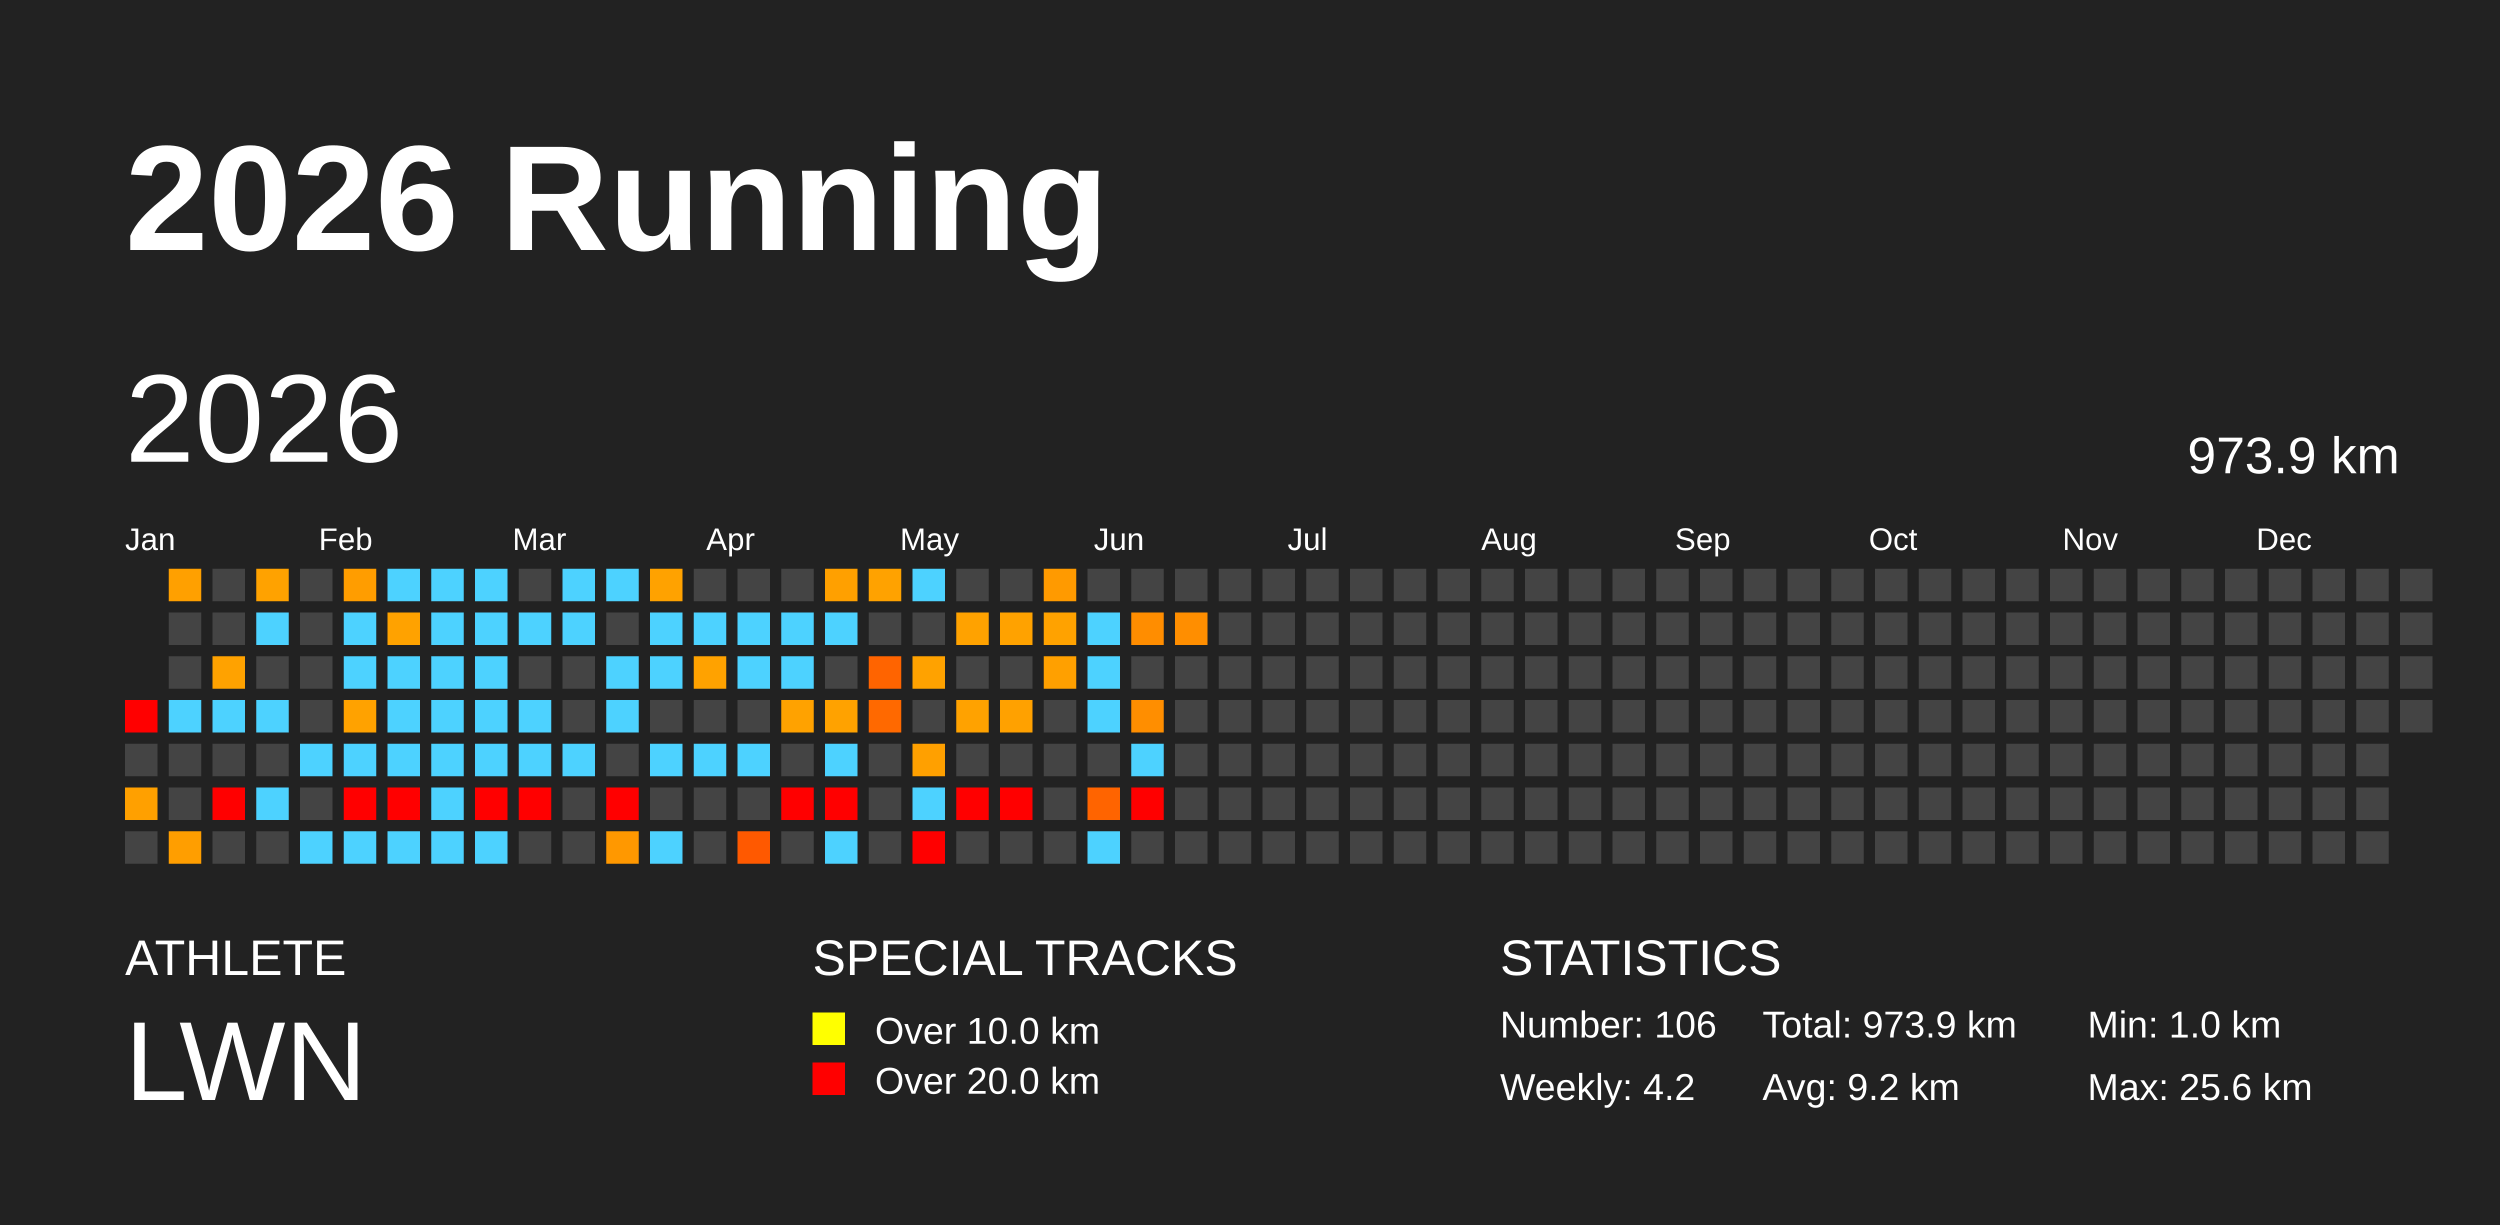
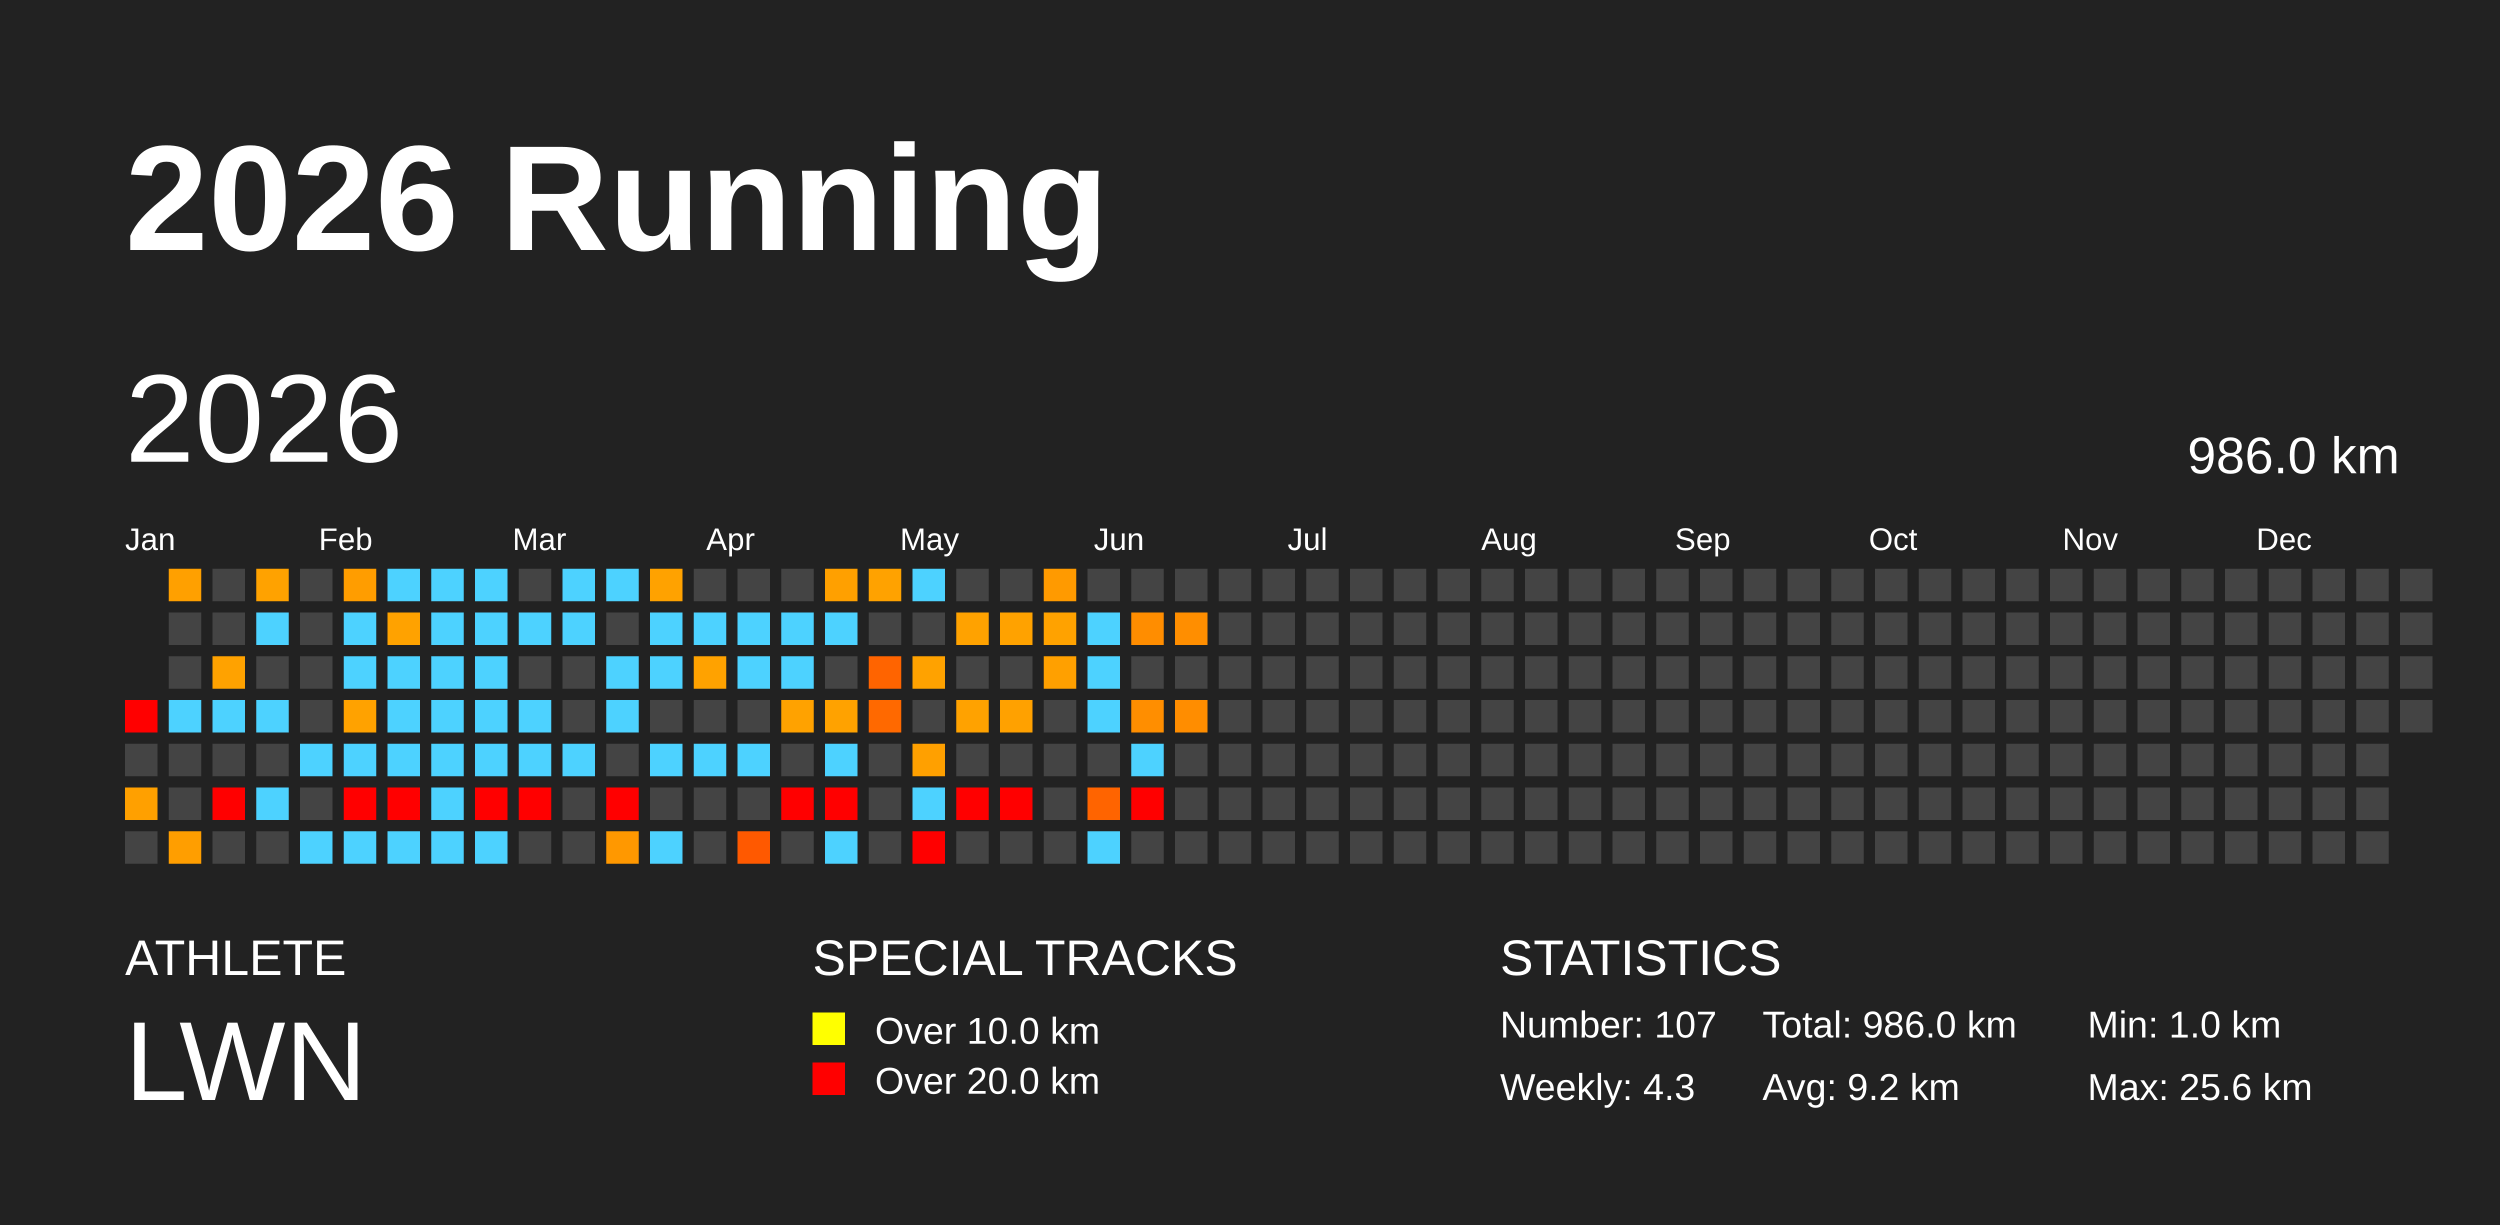
<svg xmlns="http://www.w3.org/2000/svg" baseProfile="full" height="98mm" version="1.1" viewBox="0,0,200,98" width="200mm">
  <defs />
  <rect fill="#222222" height="98" width="200" x="0" y="0" />
  <text fill="#FFFFFF" style="font-size:12px; font-family:Arial; font-weight:bold;" x="10" y="20">2026 Running</text>
  <text fill="#FFFFFF" style="font-size:4px; font-family:Arial" x="10" y="78">ATHLETE</text>
  <text fill="#FFFFFF" style="font-size:9px; font-family:Arial" x="10" y="88">LWN</text>
  <text fill="#FFFFFF" style="font-size:4px; font-family:Arial" x="65" y="78">SPECIAL TRACKS</text>
  <rect fill="yellow" height="2.6" width="2.6" x="65" y="81" />
  <text fill="#FFFFFF" style="font-size:3px; font-family:Arial" x="70" y="83.5">Over 10.0 km</text>
  <rect fill="red" height="2.6" width="2.6" x="65" y="85" />
  <text fill="#FFFFFF" style="font-size:3px; font-family:Arial" x="70" y="87.5">Over 20.0 km</text>
  <text fill="#FFFFFF" style="font-size:4px; font-family:Arial" x="120" y="78">STATISTICS</text>
-   <text fill="#FFFFFF" style="font-size:3px; font-family:Arial" x="120" y="83">Number: 106</text>
-   <text fill="#FFFFFF" style="font-size:3px; font-family:Arial" x="120" y="88">Weekly: 4.2</text>
-   <text fill="#FFFFFF" style="font-size:3px; font-family:Arial" x="141" y="83">Total: 973.9 km</text>
+   <text fill="#FFFFFF" style="font-size:3px; font-family:Arial" x="120" y="83">Number: 107</text>
+   <text fill="#FFFFFF" style="font-size:3px; font-family:Arial" x="120" y="88">Weekly: 4.3</text>
+   <text fill="#FFFFFF" style="font-size:3px; font-family:Arial" x="141" y="83">Total: 986.0 km</text>
  <text fill="#FFFFFF" style="font-size:3px; font-family:Arial" x="141" y="88">Avg: 9.2 km</text>
  <text fill="#FFFFFF" style="font-size:3px; font-family:Arial" x="167" y="83">Min: 1.0 km</text>
  <text fill="#FFFFFF" style="font-size:3px; font-family:Arial" x="167" y="88">Max: 25.6 km</text>
  <text dominant-baseline="hanging" fill="#FFFFFF" style="font-size:10.0px; font-family:Arial;" x="10" y="30">2026</text>
-   <text dominant-baseline="hanging" fill="#FFFFFF" style="font-size:4.125px; font-family:Arial;" x="175" y="35">973.9 km</text>
+   <text dominant-baseline="hanging" fill="#FFFFFF" style="font-size:4.125px; font-family:Arial;" x="175" y="35">986.0 km</text>
  <text fill="#FFFFFF" style="font-size:2.5px; font-family:Arial" x="10.0" y="44">Jan</text>
  <text fill="#FFFFFF" style="font-size:2.5px; font-family:Arial" x="25.5" y="44">Feb</text>
  <text fill="#FFFFFF" style="font-size:2.5px; font-family:Arial" x="41.0" y="44">Mar</text>
  <text fill="#FFFFFF" style="font-size:2.5px; font-family:Arial" x="56.5" y="44">Apr</text>
  <text fill="#FFFFFF" style="font-size:2.5px; font-family:Arial" x="72.0" y="44">May</text>
  <text fill="#FFFFFF" style="font-size:2.5px; font-family:Arial" x="87.5" y="44">Jun</text>
  <text fill="#FFFFFF" style="font-size:2.5px; font-family:Arial" x="103.0" y="44">Jul</text>
  <text fill="#FFFFFF" style="font-size:2.5px; font-family:Arial" x="118.5" y="44">Aug</text>
  <text fill="#FFFFFF" style="font-size:2.5px; font-family:Arial" x="134.0" y="44">Sep</text>
  <text fill="#FFFFFF" style="font-size:2.5px; font-family:Arial" x="149.5" y="44">Oct</text>
  <text fill="#FFFFFF" style="font-size:2.5px; font-family:Arial" x="165.0" y="44">Nov</text>
  <text fill="#FFFFFF" style="font-size:2.5px; font-family:Arial" x="180.5" y="44">Dec</text>
  <rect fill="red" height="2.6" width="2.6" x="10.0" y="56.0" />
  <rect fill="#444444" height="2.6" width="2.6" x="10.0" y="59.5" />
  <rect fill="#ffa000" height="2.6" width="2.6" x="10.0" y="63.0" />
  <rect fill="#444444" height="2.6" width="2.6" x="10.0" y="66.5" />
  <rect fill="#ffa000" height="2.6" width="2.6" x="13.5" y="45.5" />
  <rect fill="#444444" height="2.6" width="2.6" x="13.5" y="49.0" />
  <rect fill="#444444" height="2.6" width="2.6" x="13.5" y="52.5" />
  <rect fill="#4dd2ff" height="2.6" width="2.6" x="13.5" y="56.0" />
  <rect fill="#444444" height="2.6" width="2.6" x="13.5" y="59.5" />
  <rect fill="#444444" height="2.6" width="2.6" x="13.5" y="63.0" />
  <rect fill="#ff9e00" height="2.6" width="2.6" x="13.5" y="66.5" />
  <rect fill="#444444" height="2.6" width="2.6" x="17.0" y="45.5" />
  <rect fill="#444444" height="2.6" width="2.6" x="17.0" y="49.0" />
  <rect fill="#ffa200" height="2.6" width="2.6" x="17.0" y="52.5" />
  <rect fill="#4dd2ff" height="2.6" width="2.6" x="17.0" y="56.0" />
  <rect fill="#444444" height="2.6" width="2.6" x="17.0" y="59.5" />
  <rect fill="red" height="2.6" width="2.6" x="17.0" y="63.0" />
  <rect fill="#444444" height="2.6" width="2.6" x="17.0" y="66.5" />
  <rect fill="#ffa200" height="2.6" width="2.6" x="20.5" y="45.5" />
  <rect fill="#4dd2ff" height="2.6" width="2.6" x="20.5" y="49.0" />
  <rect fill="#444444" height="2.6" width="2.6" x="20.5" y="52.5" />
  <rect fill="#4dd2ff" height="2.6" width="2.6" x="20.5" y="56.0" />
  <rect fill="#444444" height="2.6" width="2.6" x="20.5" y="59.5" />
  <rect fill="#4dd2ff" height="2.6" width="2.6" x="20.5" y="63.0" />
  <rect fill="#444444" height="2.6" width="2.6" x="20.5" y="66.5" />
  <rect fill="#444444" height="2.6" width="2.6" x="24.0" y="45.5" />
  <rect fill="#444444" height="2.6" width="2.6" x="24.0" y="49.0" />
  <rect fill="#444444" height="2.6" width="2.6" x="24.0" y="52.5" />
  <rect fill="#444444" height="2.6" width="2.6" x="24.0" y="56.0" />
  <rect fill="#4dd2ff" height="2.6" width="2.6" x="24.0" y="59.5" />
  <rect fill="#444444" height="2.6" width="2.6" x="24.0" y="63.0" />
  <rect fill="#4dd2ff" height="2.6" width="2.6" x="24.0" y="66.5" />
  <rect fill="#ff9d00" height="2.6" width="2.6" x="27.5" y="45.5" />
  <rect fill="#4dd2ff" height="2.6" width="2.6" x="27.5" y="49.0" />
  <rect fill="#4dd2ff" height="2.6" width="2.6" x="27.5" y="52.5" />
  <rect fill="#ffa200" height="2.6" width="2.6" x="27.5" y="56.0" />
  <rect fill="#4dd2ff" height="2.6" width="2.6" x="27.5" y="59.5" />
  <rect fill="red" height="2.6" width="2.6" x="27.5" y="63.0" />
  <rect fill="#4dd2ff" height="2.6" width="2.6" x="27.5" y="66.5" />
  <rect fill="#4dd2ff" height="2.6" width="2.6" x="31.0" y="45.5" />
  <rect fill="#ffa200" height="2.6" width="2.6" x="31.0" y="49.0" />
  <rect fill="#4dd2ff" height="2.6" width="2.6" x="31.0" y="52.5" />
  <rect fill="#4dd2ff" height="2.6" width="2.6" x="31.0" y="56.0" />
  <rect fill="#4dd2ff" height="2.6" width="2.6" x="31.0" y="59.5" />
  <rect fill="red" height="2.6" width="2.6" x="31.0" y="63.0" />
  <rect fill="#4dd2ff" height="2.6" width="2.6" x="31.0" y="66.5" />
  <rect fill="#4dd2ff" height="2.6" width="2.6" x="34.5" y="45.5" />
  <rect fill="#4dd2ff" height="2.6" width="2.6" x="34.5" y="49.0" />
  <rect fill="#4dd2ff" height="2.6" width="2.6" x="34.5" y="52.5" />
  <rect fill="#4dd2ff" height="2.6" width="2.6" x="34.5" y="56.0" />
  <rect fill="#4dd2ff" height="2.6" width="2.6" x="34.5" y="59.5" />
  <rect fill="#4dd2ff" height="2.6" width="2.6" x="34.5" y="63.0" />
  <rect fill="#4dd2ff" height="2.6" width="2.6" x="34.5" y="66.5" />
  <rect fill="#4dd2ff" height="2.6" width="2.6" x="38.0" y="45.5" />
  <rect fill="#4dd2ff" height="2.6" width="2.6" x="38.0" y="49.0" />
  <rect fill="#4dd2ff" height="2.6" width="2.6" x="38.0" y="52.5" />
  <rect fill="#4dd2ff" height="2.6" width="2.6" x="38.0" y="56.0" />
  <rect fill="#4dd2ff" height="2.6" width="2.6" x="38.0" y="59.5" />
  <rect fill="red" height="2.6" width="2.6" x="38.0" y="63.0" />
  <rect fill="#4dd2ff" height="2.6" width="2.6" x="38.0" y="66.5" />
  <rect fill="#444444" height="2.6" width="2.6" x="41.5" y="45.5" />
  <rect fill="#4dd2ff" height="2.6" width="2.6" x="41.5" y="49.0" />
  <rect fill="#444444" height="2.6" width="2.6" x="41.5" y="52.5" />
  <rect fill="#4dd2ff" height="2.6" width="2.6" x="41.5" y="56.0" />
  <rect fill="#4dd2ff" height="2.6" width="2.6" x="41.5" y="59.5" />
  <rect fill="red" height="2.6" width="2.6" x="41.5" y="63.0" />
  <rect fill="#444444" height="2.6" width="2.6" x="41.5" y="66.5" />
  <rect fill="#4dd2ff" height="2.6" width="2.6" x="45.0" y="45.5" />
  <rect fill="#4dd2ff" height="2.6" width="2.6" x="45.0" y="49.0" />
  <rect fill="#444444" height="2.6" width="2.6" x="45.0" y="52.5" />
  <rect fill="#444444" height="2.6" width="2.6" x="45.0" y="56.0" />
  <rect fill="#4dd2ff" height="2.6" width="2.6" x="45.0" y="59.5" />
  <rect fill="#444444" height="2.6" width="2.6" x="45.0" y="63.0" />
  <rect fill="#444444" height="2.6" width="2.6" x="45.0" y="66.5" />
  <rect fill="#4dd2ff" height="2.6" width="2.6" x="48.5" y="45.5" />
  <rect fill="#444444" height="2.6" width="2.6" x="48.5" y="49.0" />
  <rect fill="#4dd2ff" height="2.6" width="2.6" x="48.5" y="52.5" />
  <rect fill="#4dd2ff" height="2.6" width="2.6" x="48.5" y="56.0" />
  <rect fill="#444444" height="2.6" width="2.6" x="48.5" y="59.5" />
  <rect fill="red" height="2.6" width="2.6" x="48.5" y="63.0" />
  <rect fill="#ff9800" height="2.6" width="2.6" x="48.5" y="66.5" />
  <rect fill="#ffa200" height="2.6" width="2.6" x="52.0" y="45.5" />
  <rect fill="#4dd2ff" height="2.6" width="2.6" x="52.0" y="49.0" />
  <rect fill="#4dd2ff" height="2.6" width="2.6" x="52.0" y="52.5" />
  <rect fill="#444444" height="2.6" width="2.6" x="52.0" y="56.0" />
  <rect fill="#4dd2ff" height="2.6" width="2.6" x="52.0" y="59.5" />
  <rect fill="#444444" height="2.6" width="2.6" x="52.0" y="63.0" />
  <rect fill="#4dd2ff" height="2.6" width="2.6" x="52.0" y="66.5" />
  <rect fill="#444444" height="2.6" width="2.6" x="55.5" y="45.5" />
  <rect fill="#4dd2ff" height="2.6" width="2.6" x="55.5" y="49.0" />
  <rect fill="#ffa200" height="2.6" width="2.6" x="55.5" y="52.5" />
  <rect fill="#444444" height="2.6" width="2.6" x="55.5" y="56.0" />
  <rect fill="#4dd2ff" height="2.6" width="2.6" x="55.5" y="59.5" />
  <rect fill="#444444" height="2.6" width="2.6" x="55.5" y="63.0" />
  <rect fill="#444444" height="2.6" width="2.6" x="55.5" y="66.5" />
  <rect fill="#444444" height="2.6" width="2.6" x="59.0" y="45.5" />
  <rect fill="#4dd2ff" height="2.6" width="2.6" x="59.0" y="49.0" />
  <rect fill="#4dd2ff" height="2.6" width="2.6" x="59.0" y="52.5" />
  <rect fill="#444444" height="2.6" width="2.6" x="59.0" y="56.0" />
  <rect fill="#4dd2ff" height="2.6" width="2.6" x="59.0" y="59.5" />
  <rect fill="#444444" height="2.6" width="2.6" x="59.0" y="63.0" />
  <rect fill="#ff5900" height="2.6" width="2.6" x="59.0" y="66.5" />
  <rect fill="#444444" height="2.6" width="2.6" x="62.5" y="45.5" />
  <rect fill="#4dd2ff" height="2.6" width="2.6" x="62.5" y="49.0" />
  <rect fill="#4dd2ff" height="2.6" width="2.6" x="62.5" y="52.5" />
  <rect fill="#ffa200" height="2.6" width="2.6" x="62.5" y="56.0" />
  <rect fill="#444444" height="2.6" width="2.6" x="62.5" y="59.5" />
  <rect fill="red" height="2.6" width="2.6" x="62.5" y="63.0" />
  <rect fill="#444444" height="2.6" width="2.6" x="62.5" y="66.5" />
  <rect fill="#ffa000" height="2.6" width="2.6" x="66.0" y="45.5" />
  <rect fill="#4dd2ff" height="2.6" width="2.6" x="66.0" y="49.0" />
  <rect fill="#444444" height="2.6" width="2.6" x="66.0" y="52.5" />
  <rect fill="#ffa200" height="2.6" width="2.6" x="66.0" y="56.0" />
  <rect fill="#4dd2ff" height="2.6" width="2.6" x="66.0" y="59.5" />
  <rect fill="red" height="2.6" width="2.6" x="66.0" y="63.0" />
  <rect fill="#4dd2ff" height="2.6" width="2.6" x="66.0" y="66.5" />
  <rect fill="#ffa200" height="2.6" width="2.6" x="69.5" y="45.5" />
  <rect fill="#444444" height="2.6" width="2.6" x="69.5" y="49.0" />
  <rect fill="#ff6400" height="2.6" width="2.6" x="69.5" y="52.5" />
  <rect fill="#ff6900" height="2.6" width="2.6" x="69.5" y="56.0" />
  <rect fill="#444444" height="2.6" width="2.6" x="69.5" y="59.5" />
  <rect fill="#444444" height="2.6" width="2.6" x="69.5" y="63.0" />
  <rect fill="#444444" height="2.6" width="2.6" x="69.5" y="66.5" />
  <rect fill="#4dd2ff" height="2.6" width="2.6" x="73.0" y="45.5" />
  <rect fill="#444444" height="2.6" width="2.6" x="73.0" y="49.0" />
  <rect fill="#ffa200" height="2.6" width="2.6" x="73.0" y="52.5" />
  <rect fill="#444444" height="2.6" width="2.6" x="73.0" y="56.0" />
  <rect fill="#ffa000" height="2.6" width="2.6" x="73.0" y="59.5" />
  <rect fill="#4dd2ff" height="2.6" width="2.6" x="73.0" y="63.0" />
  <rect fill="red" height="2.6" width="2.6" x="73.0" y="66.5" />
  <rect fill="#444444" height="2.6" width="2.6" x="76.5" y="45.5" />
  <rect fill="#ffa200" height="2.6" width="2.6" x="76.5" y="49.0" />
  <rect fill="#444444" height="2.6" width="2.6" x="76.5" y="52.5" />
  <rect fill="#ffa200" height="2.6" width="2.6" x="76.5" y="56.0" />
  <rect fill="#444444" height="2.6" width="2.6" x="76.5" y="59.5" />
  <rect fill="red" height="2.6" width="2.6" x="76.5" y="63.0" />
  <rect fill="#444444" height="2.6" width="2.6" x="76.5" y="66.5" />
  <rect fill="#444444" height="2.6" width="2.6" x="80.0" y="45.5" />
  <rect fill="#ffa200" height="2.6" width="2.6" x="80.0" y="49.0" />
  <rect fill="#444444" height="2.6" width="2.6" x="80.0" y="52.5" />
  <rect fill="#ffa100" height="2.6" width="2.6" x="80.0" y="56.0" />
  <rect fill="#444444" height="2.6" width="2.6" x="80.0" y="59.5" />
  <rect fill="red" height="2.6" width="2.6" x="80.0" y="63.0" />
  <rect fill="#444444" height="2.6" width="2.6" x="80.0" y="66.5" />
  <rect fill="#ff9a00" height="2.6" width="2.6" x="83.5" y="45.5" />
  <rect fill="#ffa200" height="2.6" width="2.6" x="83.5" y="49.0" />
  <rect fill="#ffa000" height="2.6" width="2.6" x="83.5" y="52.5" />
  <rect fill="#444444" height="2.6" width="2.6" x="83.5" y="56.0" />
  <rect fill="#444444" height="2.6" width="2.6" x="83.5" y="59.5" />
  <rect fill="#444444" height="2.6" width="2.6" x="83.5" y="63.0" />
  <rect fill="#444444" height="2.6" width="2.6" x="83.5" y="66.5" />
  <rect fill="#444444" height="2.6" width="2.6" x="87.0" y="45.5" />
  <rect fill="#4dd2ff" height="2.6" width="2.6" x="87.0" y="49.0" />
  <rect fill="#4dd2ff" height="2.6" width="2.6" x="87.0" y="52.5" />
  <rect fill="#4dd2ff" height="2.6" width="2.6" x="87.0" y="56.0" />
  <rect fill="#444444" height="2.6" width="2.6" x="87.0" y="59.5" />
  <rect fill="#ff6400" height="2.6" width="2.6" x="87.0" y="63.0" />
  <rect fill="#4dd2ff" height="2.6" width="2.6" x="87.0" y="66.5" />
  <rect fill="#444444" height="2.6" width="2.6" x="90.5" y="45.5" />
  <rect fill="#ff8d00" height="2.6" width="2.6" x="90.5" y="49.0" />
  <rect fill="#444444" height="2.6" width="2.6" x="90.5" y="52.5" />
  <rect fill="#ff8e00" height="2.6" width="2.6" x="90.5" y="56.0" />
  <rect fill="#4dd2ff" height="2.6" width="2.6" x="90.5" y="59.5" />
  <rect fill="red" height="2.6" width="2.6" x="90.5" y="63.0" />
  <rect fill="#444444" height="2.6" width="2.6" x="90.5" y="66.5" />
  <rect fill="#444444" height="2.6" width="2.6" x="94.0" y="45.5" />
  <rect fill="#ff8e00" height="2.6" width="2.6" x="94.0" y="49.0" />
  <rect fill="#444444" height="2.6" width="2.6" x="94.0" y="52.5" />
-   <rect fill="#444444" height="2.6" width="2.6" x="94.0" y="56.0" />
+   <rect fill="#ff8d00" height="2.6" width="2.6" x="94.0" y="56.0" />
  <rect fill="#444444" height="2.6" width="2.6" x="94.0" y="59.5" />
  <rect fill="#444444" height="2.6" width="2.6" x="94.0" y="63.0" />
  <rect fill="#444444" height="2.6" width="2.6" x="94.0" y="66.5" />
  <rect fill="#444444" height="2.6" width="2.6" x="97.5" y="45.5" />
  <rect fill="#444444" height="2.6" width="2.6" x="97.5" y="49.0" />
  <rect fill="#444444" height="2.6" width="2.6" x="97.5" y="52.5" />
  <rect fill="#444444" height="2.6" width="2.6" x="97.5" y="56.0" />
  <rect fill="#444444" height="2.6" width="2.6" x="97.5" y="59.5" />
  <rect fill="#444444" height="2.6" width="2.6" x="97.5" y="63.0" />
  <rect fill="#444444" height="2.6" width="2.6" x="97.5" y="66.5" />
  <rect fill="#444444" height="2.6" width="2.6" x="101.0" y="45.5" />
  <rect fill="#444444" height="2.6" width="2.6" x="101.0" y="49.0" />
  <rect fill="#444444" height="2.6" width="2.6" x="101.0" y="52.5" />
  <rect fill="#444444" height="2.6" width="2.6" x="101.0" y="56.0" />
  <rect fill="#444444" height="2.6" width="2.6" x="101.0" y="59.5" />
  <rect fill="#444444" height="2.6" width="2.6" x="101.0" y="63.0" />
  <rect fill="#444444" height="2.6" width="2.6" x="101.0" y="66.5" />
  <rect fill="#444444" height="2.6" width="2.6" x="104.5" y="45.5" />
  <rect fill="#444444" height="2.6" width="2.6" x="104.5" y="49.0" />
  <rect fill="#444444" height="2.6" width="2.6" x="104.5" y="52.5" />
  <rect fill="#444444" height="2.6" width="2.6" x="104.5" y="56.0" />
  <rect fill="#444444" height="2.6" width="2.6" x="104.5" y="59.5" />
  <rect fill="#444444" height="2.6" width="2.6" x="104.5" y="63.0" />
  <rect fill="#444444" height="2.6" width="2.6" x="104.5" y="66.5" />
  <rect fill="#444444" height="2.6" width="2.6" x="108.0" y="45.5" />
  <rect fill="#444444" height="2.6" width="2.6" x="108.0" y="49.0" />
  <rect fill="#444444" height="2.6" width="2.6" x="108.0" y="52.5" />
  <rect fill="#444444" height="2.6" width="2.6" x="108.0" y="56.0" />
  <rect fill="#444444" height="2.6" width="2.6" x="108.0" y="59.5" />
  <rect fill="#444444" height="2.6" width="2.6" x="108.0" y="63.0" />
  <rect fill="#444444" height="2.6" width="2.6" x="108.0" y="66.5" />
  <rect fill="#444444" height="2.6" width="2.6" x="111.5" y="45.5" />
  <rect fill="#444444" height="2.6" width="2.6" x="111.5" y="49.0" />
  <rect fill="#444444" height="2.6" width="2.6" x="111.5" y="52.5" />
  <rect fill="#444444" height="2.6" width="2.6" x="111.5" y="56.0" />
  <rect fill="#444444" height="2.6" width="2.6" x="111.5" y="59.5" />
  <rect fill="#444444" height="2.6" width="2.6" x="111.5" y="63.0" />
  <rect fill="#444444" height="2.6" width="2.6" x="111.5" y="66.5" />
  <rect fill="#444444" height="2.6" width="2.6" x="115.0" y="45.5" />
  <rect fill="#444444" height="2.6" width="2.6" x="115.0" y="49.0" />
  <rect fill="#444444" height="2.6" width="2.6" x="115.0" y="52.5" />
  <rect fill="#444444" height="2.6" width="2.6" x="115.0" y="56.0" />
  <rect fill="#444444" height="2.6" width="2.6" x="115.0" y="59.5" />
  <rect fill="#444444" height="2.6" width="2.6" x="115.0" y="63.0" />
  <rect fill="#444444" height="2.6" width="2.6" x="115.0" y="66.5" />
  <rect fill="#444444" height="2.6" width="2.6" x="118.5" y="45.5" />
  <rect fill="#444444" height="2.6" width="2.6" x="118.5" y="49.0" />
  <rect fill="#444444" height="2.6" width="2.6" x="118.5" y="52.5" />
  <rect fill="#444444" height="2.6" width="2.6" x="118.5" y="56.0" />
  <rect fill="#444444" height="2.6" width="2.6" x="118.5" y="59.5" />
  <rect fill="#444444" height="2.6" width="2.6" x="118.5" y="63.0" />
  <rect fill="#444444" height="2.6" width="2.6" x="118.5" y="66.5" />
  <rect fill="#444444" height="2.6" width="2.6" x="122.0" y="45.5" />
  <rect fill="#444444" height="2.6" width="2.6" x="122.0" y="49.0" />
  <rect fill="#444444" height="2.6" width="2.6" x="122.0" y="52.5" />
  <rect fill="#444444" height="2.6" width="2.6" x="122.0" y="56.0" />
  <rect fill="#444444" height="2.6" width="2.6" x="122.0" y="59.5" />
  <rect fill="#444444" height="2.6" width="2.6" x="122.0" y="63.0" />
  <rect fill="#444444" height="2.6" width="2.6" x="122.0" y="66.5" />
  <rect fill="#444444" height="2.6" width="2.6" x="125.5" y="45.5" />
  <rect fill="#444444" height="2.6" width="2.6" x="125.5" y="49.0" />
  <rect fill="#444444" height="2.6" width="2.6" x="125.5" y="52.5" />
  <rect fill="#444444" height="2.6" width="2.6" x="125.5" y="56.0" />
  <rect fill="#444444" height="2.6" width="2.6" x="125.5" y="59.5" />
  <rect fill="#444444" height="2.6" width="2.6" x="125.5" y="63.0" />
  <rect fill="#444444" height="2.6" width="2.6" x="125.5" y="66.5" />
  <rect fill="#444444" height="2.6" width="2.6" x="129.0" y="45.5" />
  <rect fill="#444444" height="2.6" width="2.6" x="129.0" y="49.0" />
  <rect fill="#444444" height="2.6" width="2.6" x="129.0" y="52.5" />
  <rect fill="#444444" height="2.6" width="2.6" x="129.0" y="56.0" />
  <rect fill="#444444" height="2.6" width="2.6" x="129.0" y="59.5" />
  <rect fill="#444444" height="2.6" width="2.6" x="129.0" y="63.0" />
  <rect fill="#444444" height="2.6" width="2.6" x="129.0" y="66.5" />
  <rect fill="#444444" height="2.6" width="2.6" x="132.5" y="45.5" />
  <rect fill="#444444" height="2.6" width="2.6" x="132.5" y="49.0" />
  <rect fill="#444444" height="2.6" width="2.6" x="132.5" y="52.5" />
  <rect fill="#444444" height="2.6" width="2.6" x="132.5" y="56.0" />
  <rect fill="#444444" height="2.6" width="2.6" x="132.5" y="59.5" />
  <rect fill="#444444" height="2.6" width="2.6" x="132.5" y="63.0" />
  <rect fill="#444444" height="2.6" width="2.6" x="132.5" y="66.5" />
  <rect fill="#444444" height="2.6" width="2.6" x="136.0" y="45.5" />
  <rect fill="#444444" height="2.6" width="2.6" x="136.0" y="49.0" />
  <rect fill="#444444" height="2.6" width="2.6" x="136.0" y="52.5" />
  <rect fill="#444444" height="2.6" width="2.6" x="136.0" y="56.0" />
  <rect fill="#444444" height="2.6" width="2.6" x="136.0" y="59.5" />
  <rect fill="#444444" height="2.6" width="2.6" x="136.0" y="63.0" />
  <rect fill="#444444" height="2.6" width="2.6" x="136.0" y="66.5" />
  <rect fill="#444444" height="2.6" width="2.6" x="139.5" y="45.5" />
  <rect fill="#444444" height="2.6" width="2.6" x="139.5" y="49.0" />
  <rect fill="#444444" height="2.6" width="2.6" x="139.5" y="52.5" />
  <rect fill="#444444" height="2.6" width="2.6" x="139.5" y="56.0" />
  <rect fill="#444444" height="2.6" width="2.6" x="139.5" y="59.5" />
  <rect fill="#444444" height="2.6" width="2.6" x="139.5" y="63.0" />
  <rect fill="#444444" height="2.6" width="2.6" x="139.5" y="66.5" />
  <rect fill="#444444" height="2.6" width="2.6" x="143.0" y="45.5" />
  <rect fill="#444444" height="2.6" width="2.6" x="143.0" y="49.0" />
  <rect fill="#444444" height="2.6" width="2.6" x="143.0" y="52.5" />
  <rect fill="#444444" height="2.6" width="2.6" x="143.0" y="56.0" />
  <rect fill="#444444" height="2.6" width="2.6" x="143.0" y="59.5" />
  <rect fill="#444444" height="2.6" width="2.6" x="143.0" y="63.0" />
  <rect fill="#444444" height="2.6" width="2.6" x="143.0" y="66.5" />
  <rect fill="#444444" height="2.6" width="2.6" x="146.5" y="45.5" />
  <rect fill="#444444" height="2.6" width="2.6" x="146.5" y="49.0" />
  <rect fill="#444444" height="2.6" width="2.6" x="146.5" y="52.5" />
  <rect fill="#444444" height="2.6" width="2.6" x="146.5" y="56.0" />
  <rect fill="#444444" height="2.6" width="2.6" x="146.5" y="59.5" />
  <rect fill="#444444" height="2.6" width="2.6" x="146.5" y="63.0" />
  <rect fill="#444444" height="2.6" width="2.6" x="146.5" y="66.5" />
  <rect fill="#444444" height="2.6" width="2.6" x="150.0" y="45.5" />
  <rect fill="#444444" height="2.6" width="2.6" x="150.0" y="49.0" />
  <rect fill="#444444" height="2.6" width="2.6" x="150.0" y="52.5" />
  <rect fill="#444444" height="2.6" width="2.6" x="150.0" y="56.0" />
  <rect fill="#444444" height="2.6" width="2.6" x="150.0" y="59.5" />
  <rect fill="#444444" height="2.6" width="2.6" x="150.0" y="63.0" />
  <rect fill="#444444" height="2.6" width="2.6" x="150.0" y="66.5" />
  <rect fill="#444444" height="2.6" width="2.6" x="153.5" y="45.5" />
  <rect fill="#444444" height="2.6" width="2.6" x="153.5" y="49.0" />
  <rect fill="#444444" height="2.6" width="2.6" x="153.5" y="52.5" />
  <rect fill="#444444" height="2.6" width="2.6" x="153.5" y="56.0" />
  <rect fill="#444444" height="2.6" width="2.6" x="153.5" y="59.5" />
  <rect fill="#444444" height="2.6" width="2.6" x="153.5" y="63.0" />
  <rect fill="#444444" height="2.6" width="2.6" x="153.5" y="66.5" />
  <rect fill="#444444" height="2.6" width="2.6" x="157.0" y="45.5" />
  <rect fill="#444444" height="2.6" width="2.6" x="157.0" y="49.0" />
  <rect fill="#444444" height="2.6" width="2.6" x="157.0" y="52.5" />
  <rect fill="#444444" height="2.6" width="2.6" x="157.0" y="56.0" />
  <rect fill="#444444" height="2.6" width="2.6" x="157.0" y="59.5" />
  <rect fill="#444444" height="2.6" width="2.6" x="157.0" y="63.0" />
  <rect fill="#444444" height="2.6" width="2.6" x="157.0" y="66.5" />
  <rect fill="#444444" height="2.6" width="2.6" x="160.5" y="45.5" />
  <rect fill="#444444" height="2.6" width="2.6" x="160.5" y="49.0" />
  <rect fill="#444444" height="2.6" width="2.6" x="160.5" y="52.5" />
  <rect fill="#444444" height="2.6" width="2.6" x="160.5" y="56.0" />
  <rect fill="#444444" height="2.6" width="2.6" x="160.5" y="59.5" />
  <rect fill="#444444" height="2.6" width="2.6" x="160.5" y="63.0" />
  <rect fill="#444444" height="2.6" width="2.6" x="160.5" y="66.5" />
  <rect fill="#444444" height="2.6" width="2.6" x="164.0" y="45.5" />
  <rect fill="#444444" height="2.6" width="2.6" x="164.0" y="49.0" />
  <rect fill="#444444" height="2.6" width="2.6" x="164.0" y="52.5" />
  <rect fill="#444444" height="2.6" width="2.6" x="164.0" y="56.0" />
  <rect fill="#444444" height="2.6" width="2.6" x="164.0" y="59.5" />
  <rect fill="#444444" height="2.6" width="2.6" x="164.0" y="63.0" />
  <rect fill="#444444" height="2.6" width="2.6" x="164.0" y="66.5" />
  <rect fill="#444444" height="2.6" width="2.6" x="167.5" y="45.5" />
  <rect fill="#444444" height="2.6" width="2.6" x="167.5" y="49.0" />
  <rect fill="#444444" height="2.6" width="2.6" x="167.5" y="52.5" />
  <rect fill="#444444" height="2.6" width="2.6" x="167.5" y="56.0" />
  <rect fill="#444444" height="2.6" width="2.6" x="167.5" y="59.5" />
  <rect fill="#444444" height="2.6" width="2.6" x="167.5" y="63.0" />
  <rect fill="#444444" height="2.6" width="2.6" x="167.5" y="66.5" />
  <rect fill="#444444" height="2.6" width="2.6" x="171.0" y="45.5" />
  <rect fill="#444444" height="2.6" width="2.6" x="171.0" y="49.0" />
  <rect fill="#444444" height="2.6" width="2.6" x="171.0" y="52.5" />
  <rect fill="#444444" height="2.6" width="2.6" x="171.0" y="56.0" />
  <rect fill="#444444" height="2.6" width="2.6" x="171.0" y="59.5" />
  <rect fill="#444444" height="2.6" width="2.6" x="171.0" y="63.0" />
  <rect fill="#444444" height="2.6" width="2.6" x="171.0" y="66.5" />
  <rect fill="#444444" height="2.6" width="2.6" x="174.5" y="45.5" />
  <rect fill="#444444" height="2.6" width="2.6" x="174.5" y="49.0" />
  <rect fill="#444444" height="2.6" width="2.6" x="174.5" y="52.5" />
  <rect fill="#444444" height="2.6" width="2.6" x="174.5" y="56.0" />
  <rect fill="#444444" height="2.6" width="2.6" x="174.5" y="59.5" />
  <rect fill="#444444" height="2.6" width="2.6" x="174.5" y="63.0" />
  <rect fill="#444444" height="2.6" width="2.6" x="174.5" y="66.5" />
  <rect fill="#444444" height="2.6" width="2.6" x="178.0" y="45.5" />
  <rect fill="#444444" height="2.6" width="2.6" x="178.0" y="49.0" />
  <rect fill="#444444" height="2.6" width="2.6" x="178.0" y="52.5" />
  <rect fill="#444444" height="2.6" width="2.6" x="178.0" y="56.0" />
  <rect fill="#444444" height="2.6" width="2.6" x="178.0" y="59.5" />
  <rect fill="#444444" height="2.6" width="2.6" x="178.0" y="63.0" />
  <rect fill="#444444" height="2.6" width="2.6" x="178.0" y="66.5" />
  <rect fill="#444444" height="2.6" width="2.6" x="181.5" y="45.5" />
  <rect fill="#444444" height="2.6" width="2.6" x="181.5" y="49.0" />
  <rect fill="#444444" height="2.6" width="2.6" x="181.5" y="52.5" />
  <rect fill="#444444" height="2.6" width="2.6" x="181.5" y="56.0" />
  <rect fill="#444444" height="2.6" width="2.6" x="181.5" y="59.5" />
  <rect fill="#444444" height="2.6" width="2.6" x="181.5" y="63.0" />
  <rect fill="#444444" height="2.6" width="2.6" x="181.5" y="66.5" />
  <rect fill="#444444" height="2.6" width="2.6" x="185.0" y="45.5" />
  <rect fill="#444444" height="2.6" width="2.6" x="185.0" y="49.0" />
  <rect fill="#444444" height="2.6" width="2.6" x="185.0" y="52.5" />
  <rect fill="#444444" height="2.6" width="2.6" x="185.0" y="56.0" />
  <rect fill="#444444" height="2.6" width="2.6" x="185.0" y="59.5" />
  <rect fill="#444444" height="2.6" width="2.6" x="185.0" y="63.0" />
  <rect fill="#444444" height="2.6" width="2.6" x="185.0" y="66.5" />
  <rect fill="#444444" height="2.6" width="2.6" x="188.5" y="45.5" />
  <rect fill="#444444" height="2.6" width="2.6" x="188.5" y="49.0" />
  <rect fill="#444444" height="2.6" width="2.6" x="188.5" y="52.5" />
  <rect fill="#444444" height="2.6" width="2.6" x="188.5" y="56.0" />
  <rect fill="#444444" height="2.6" width="2.6" x="188.5" y="59.5" />
  <rect fill="#444444" height="2.6" width="2.6" x="188.5" y="63.0" />
  <rect fill="#444444" height="2.6" width="2.6" x="188.5" y="66.5" />
  <rect fill="#444444" height="2.6" width="2.6" x="192.0" y="45.5" />
  <rect fill="#444444" height="2.6" width="2.6" x="192.0" y="49.0" />
  <rect fill="#444444" height="2.6" width="2.6" x="192.0" y="52.5" />
  <rect fill="#444444" height="2.6" width="2.6" x="192.0" y="56.0" />
</svg>
